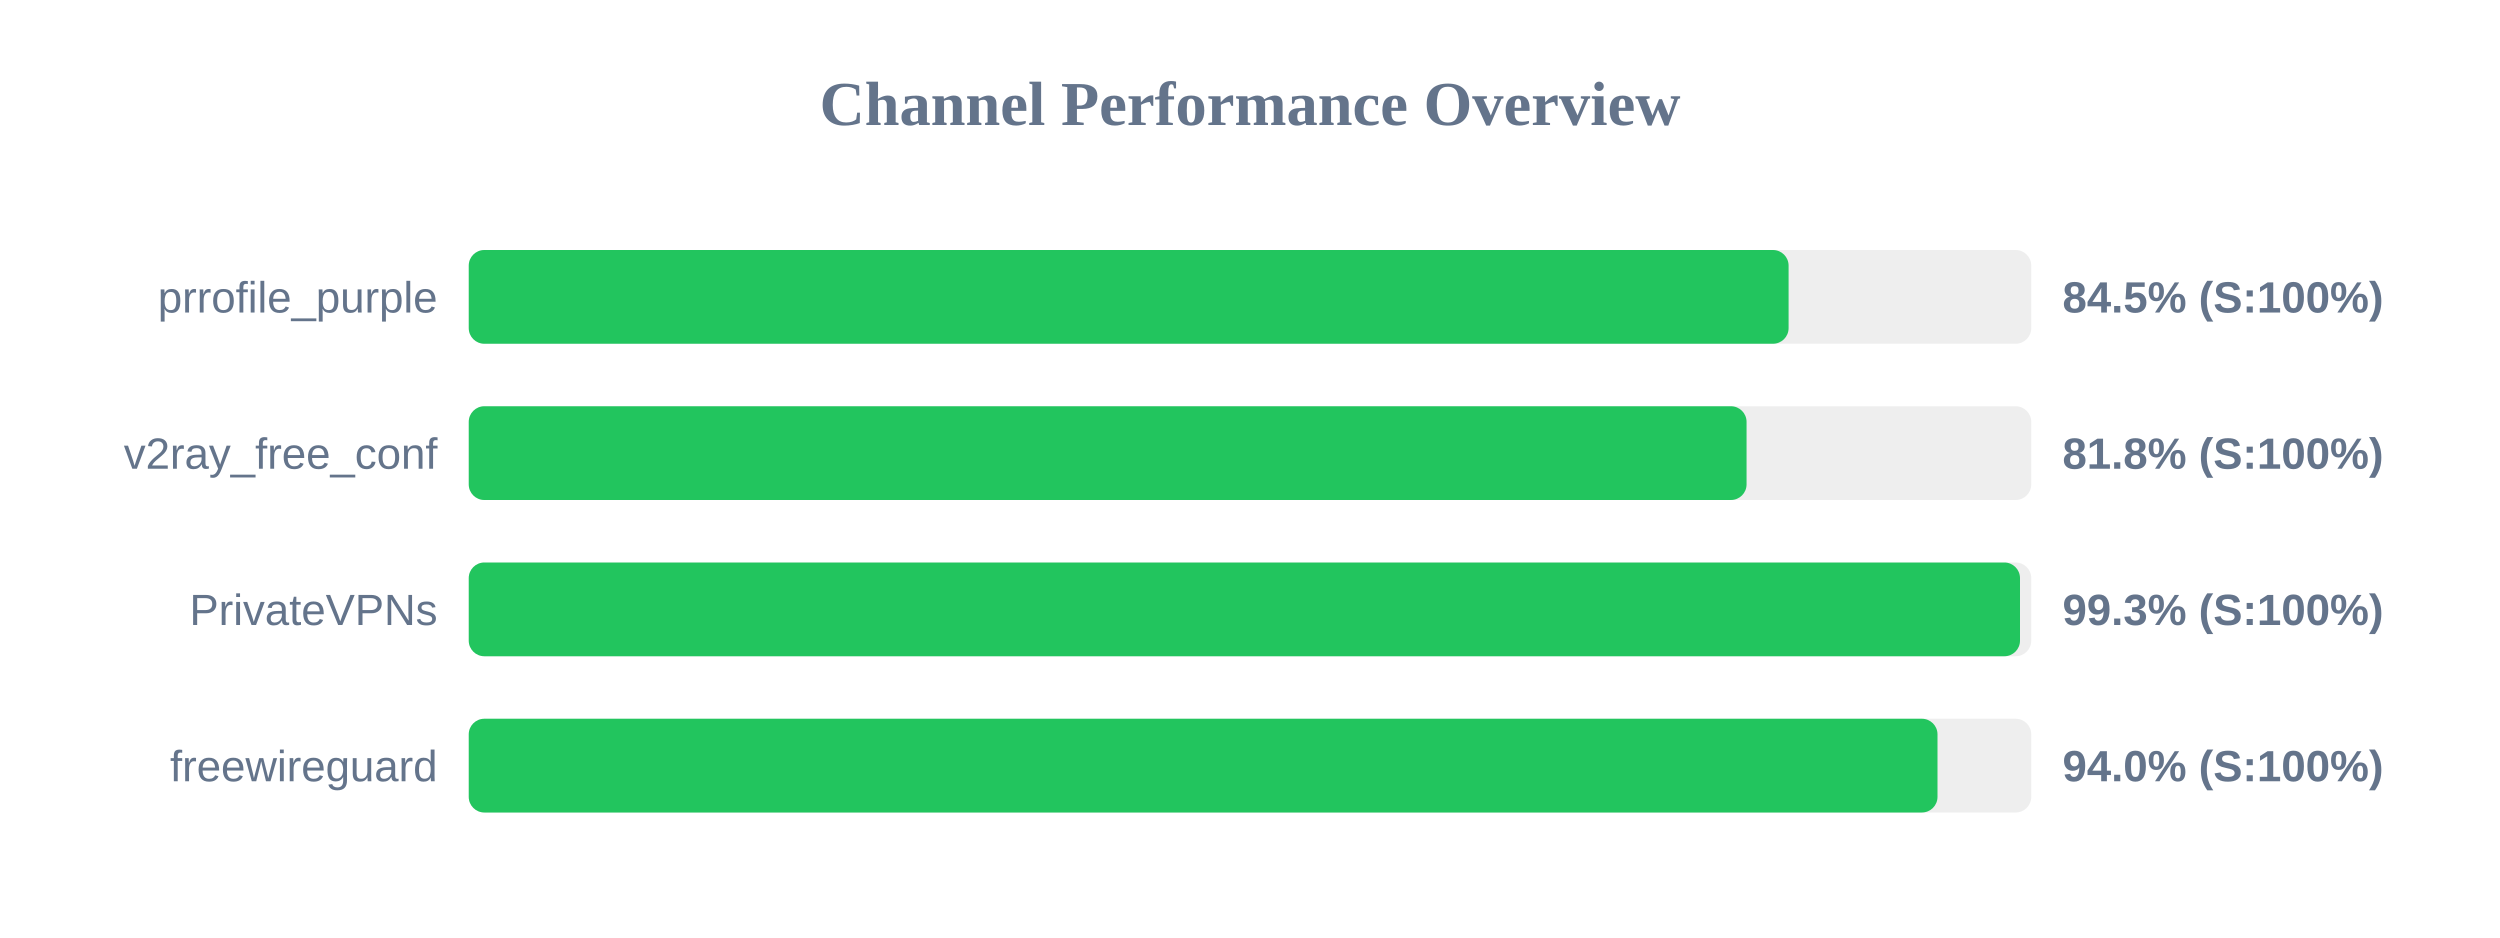
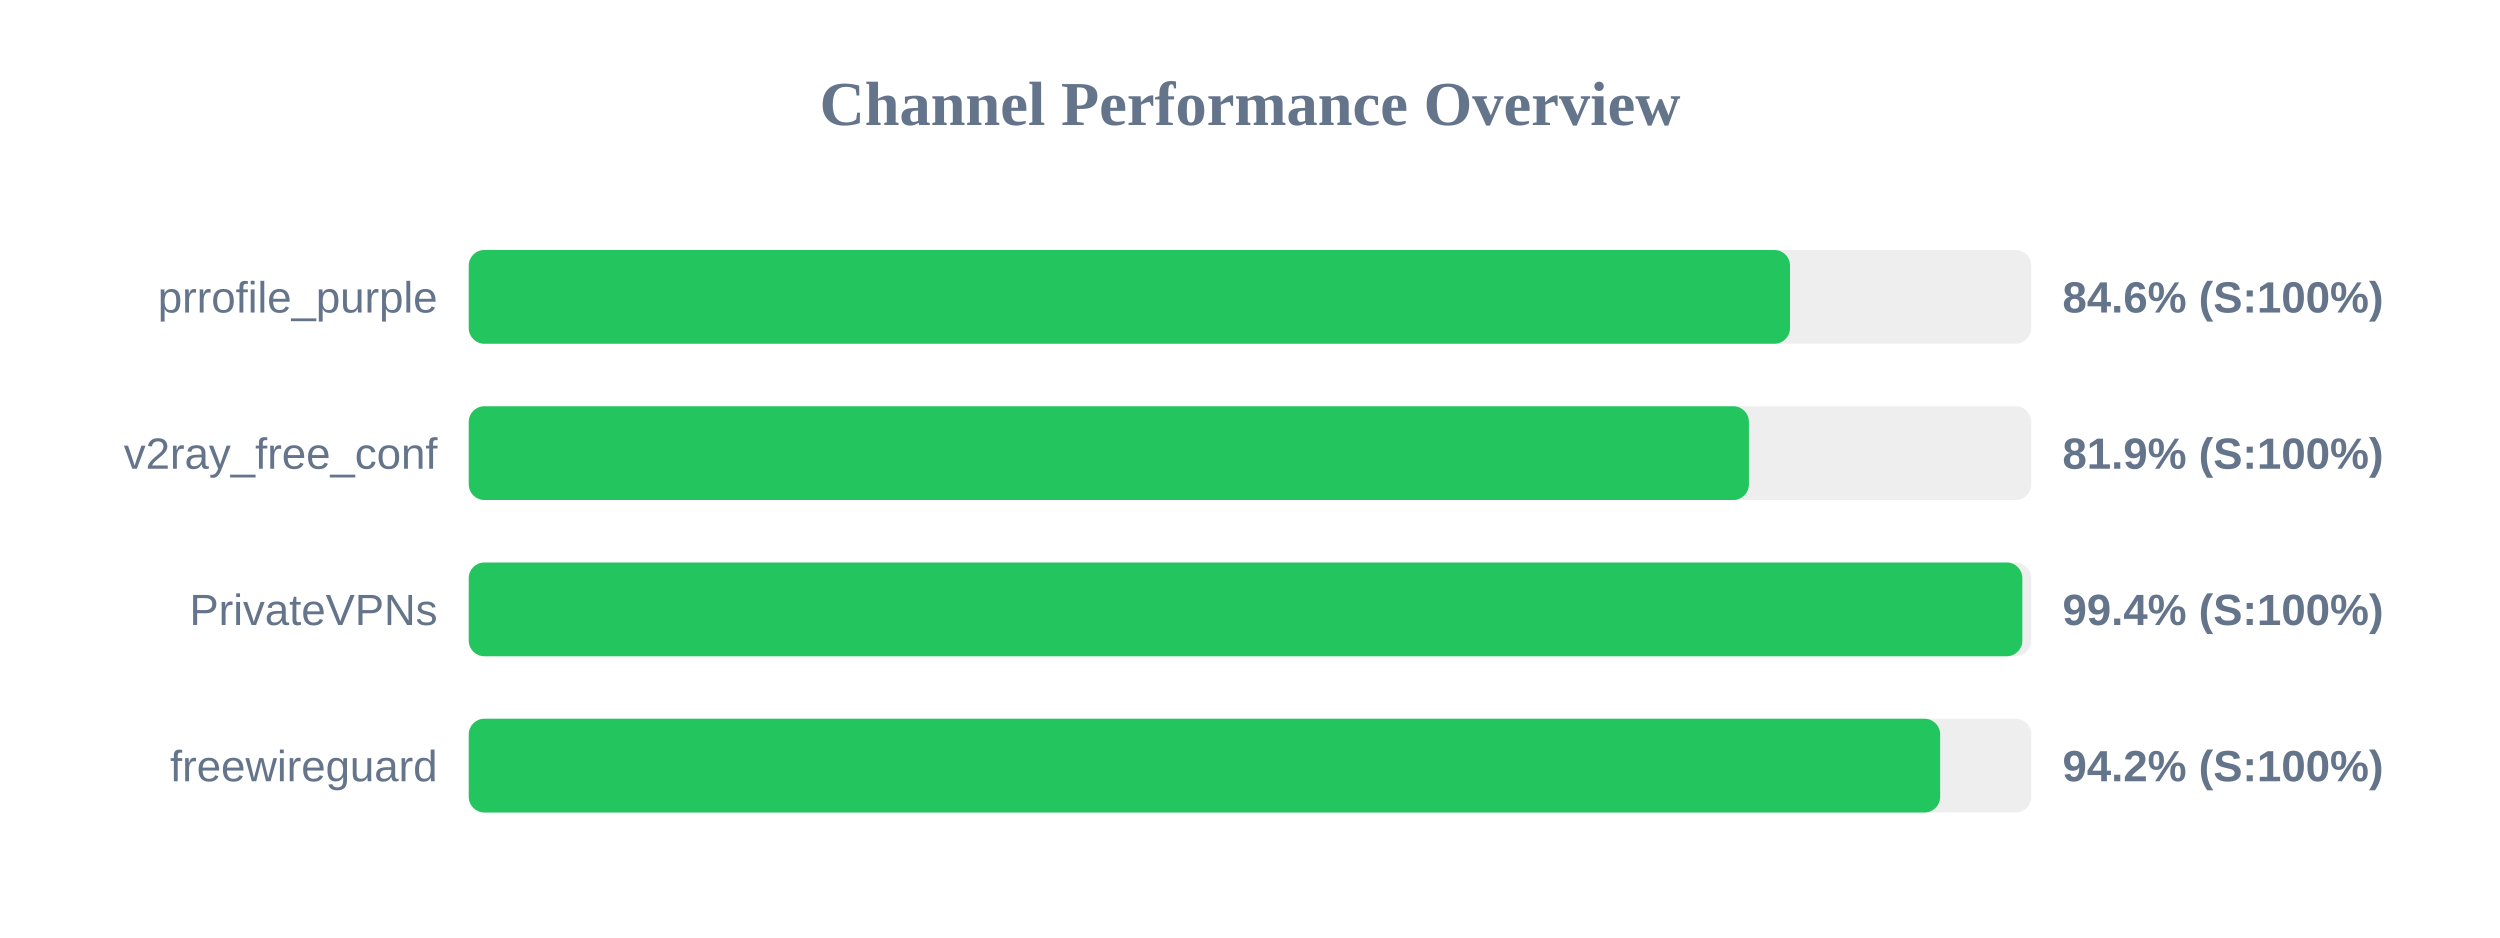
<svg xmlns="http://www.w3.org/2000/svg" width="800" height="300" version="1.1">
  <style>
        .row { font: 14px Arial; fill: #64748b; }
        .score { font: bold 14px Arial; fill: #64748b; }
    </style>
  <text x="400" y="40" text-anchor="middle" font-size="20px" font-weight="bold" fill="#64748b">Channel Performance Overview</text>
  <rect x="150" y="80" width="500" height="30" fill="#eee" rx="5" />
-   <rect x="150" y="80" width="422.35" height="30" fill="#22c55e" rx="5" />
+   <rect x="150" y="80" width="422.8" height="30" fill="#22c55e" rx="5" />
  <text x="140" y="100" text-anchor="end" class="row">prrofile_purple</text>
-   <text x="660" y="100" text-anchor="start" class="score">84.5% (S:100%)</text>
+   <text x="660" y="100" text-anchor="start" class="score">84.6% (S:100%)</text>
  <rect x="150" y="130" width="500" height="30" fill="#eee" rx="5" />
-   <rect x="150" y="130" width="408.9" height="30" fill="#22c55e" rx="5" />
+   <rect x="150" y="130" width="409.65" height="30" fill="#22c55e" rx="5" />
  <text x="140" y="150" text-anchor="end" class="row">v2ray_free_conf</text>
-   <text x="660" y="150" text-anchor="start" class="score">81.8% (S:100%)</text>
+   <text x="660" y="150" text-anchor="start" class="score">81.9% (S:100%)</text>
  <rect x="150" y="180" width="500" height="30" fill="#eee" rx="5" />
-   <rect x="150" y="180" width="496.4" height="30" fill="#22c55e" rx="5" />
+   <rect x="150" y="180" width="497.15" height="30" fill="#22c55e" rx="5" />
  <text x="140" y="200" text-anchor="end" class="row">PrivateVPNs</text>
-   <text x="660" y="200" text-anchor="start" class="score">99.3% (S:100%)</text>
+   <text x="660" y="200" text-anchor="start" class="score">99.4% (S:100%)</text>
  <rect x="150" y="230" width="500" height="30" fill="#eee" rx="5" />
-   <rect x="150" y="230" width="470.0" height="30" fill="#22c55e" rx="5" />
+   <rect x="150" y="230" width="470.85" height="30" fill="#22c55e" rx="5" />
  <text x="140" y="250" text-anchor="end" class="row">freewireguard</text>
-   <text x="660" y="250" text-anchor="start" class="score">94.0% (S:100%)</text>
+   <text x="660" y="250" text-anchor="start" class="score">94.2% (S:100%)</text>
</svg>
